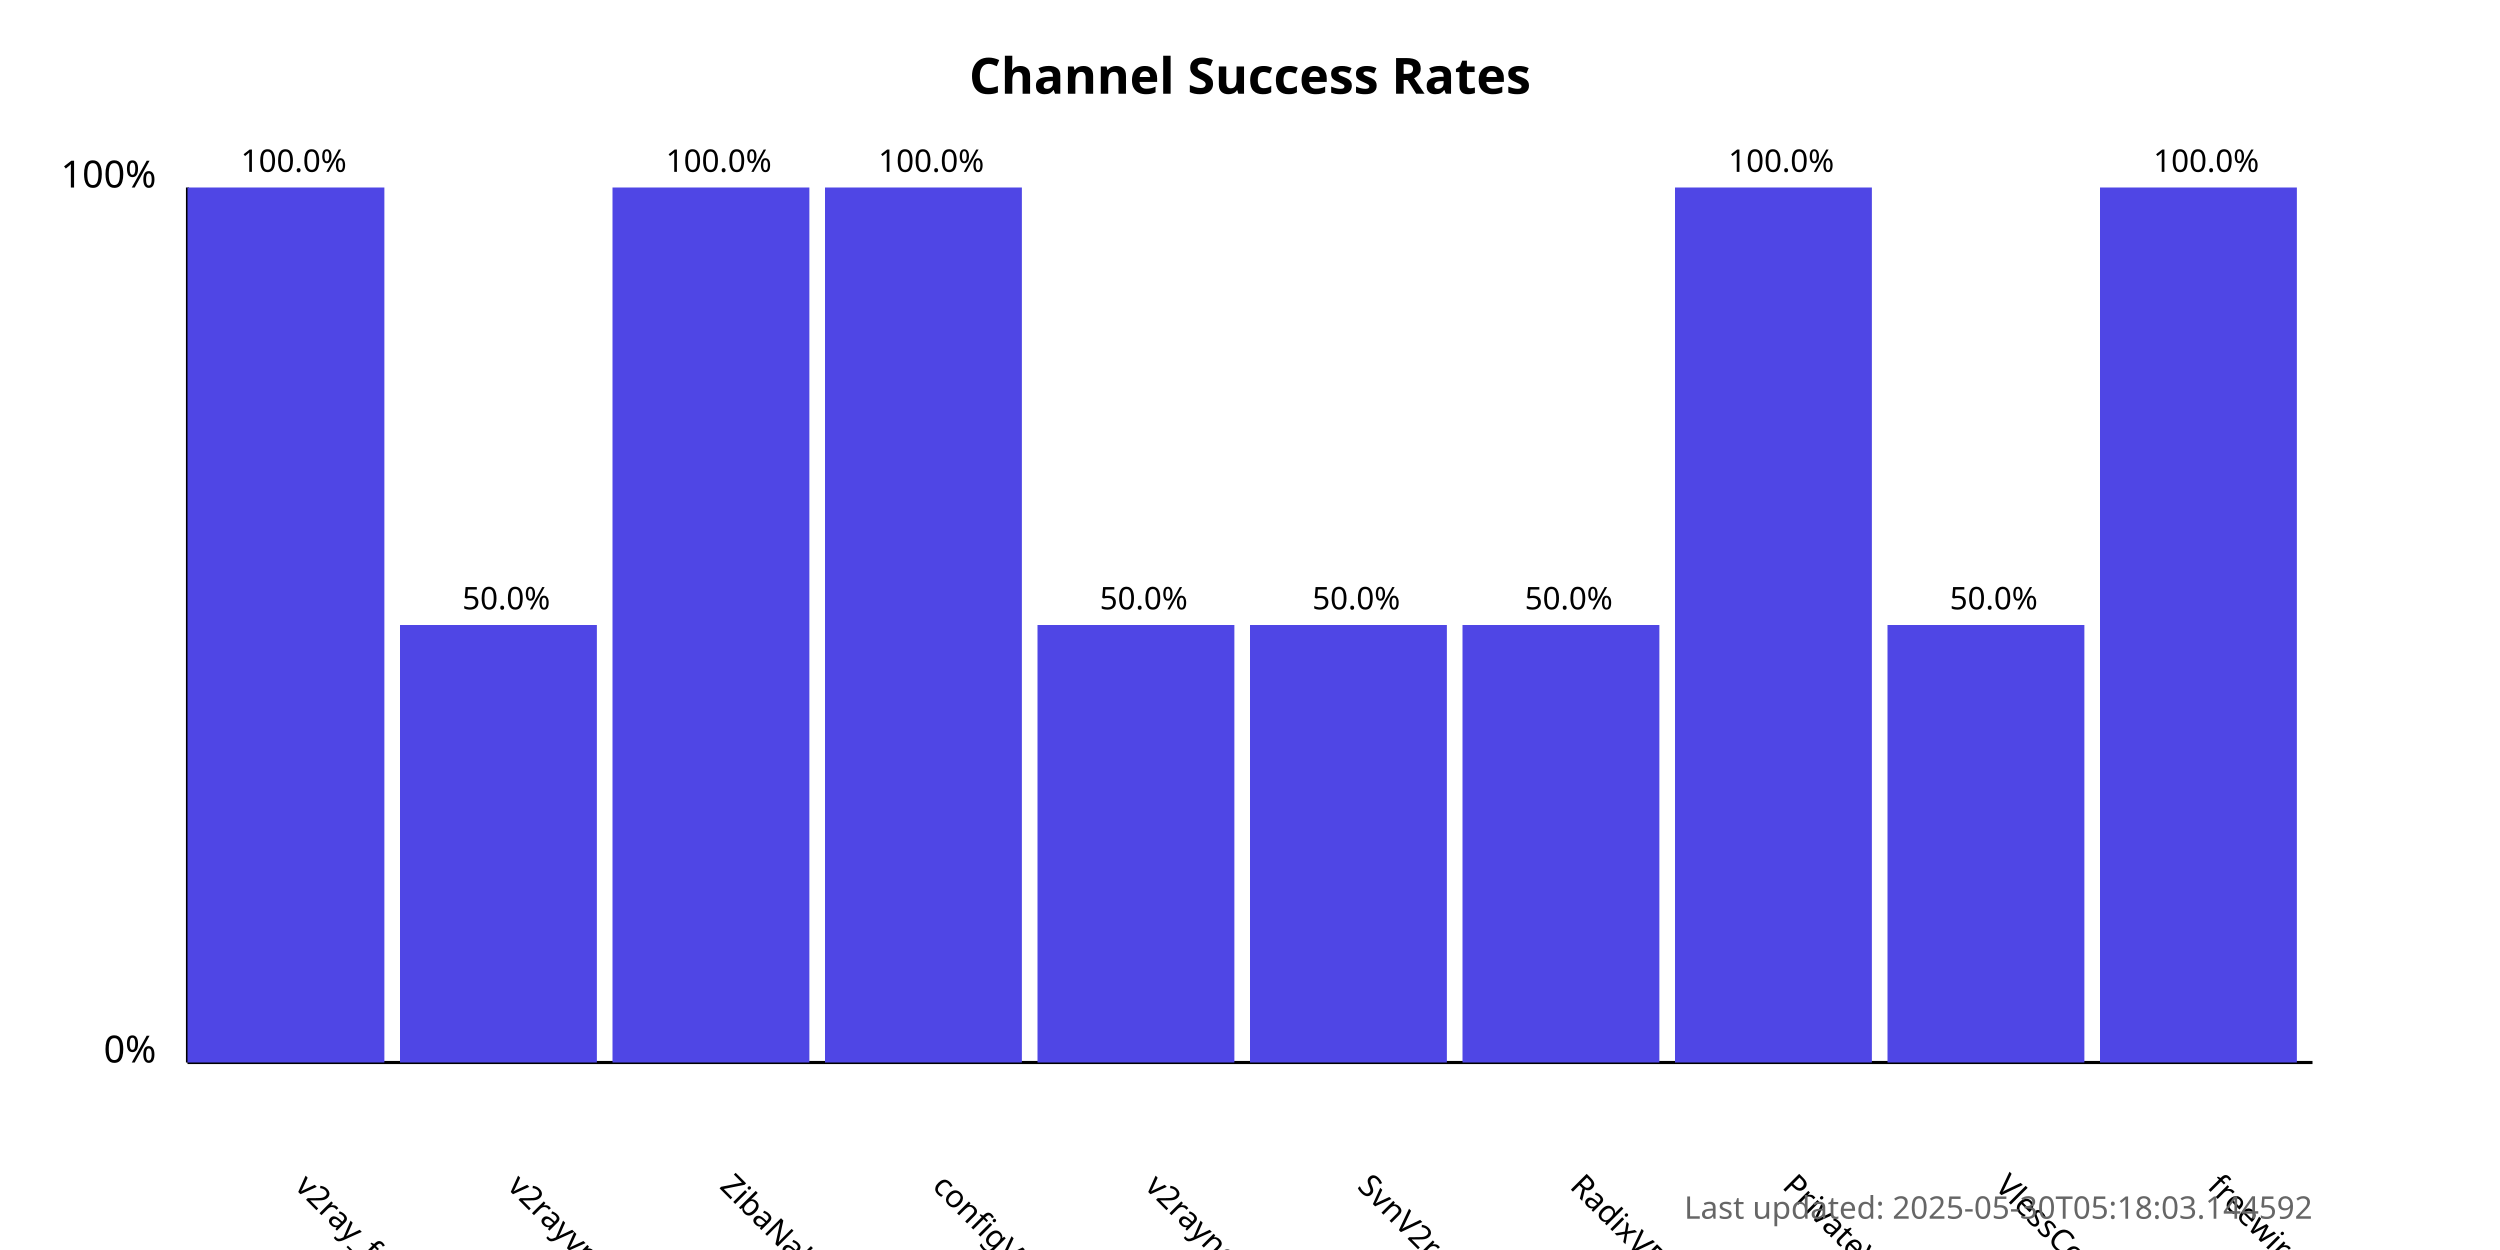
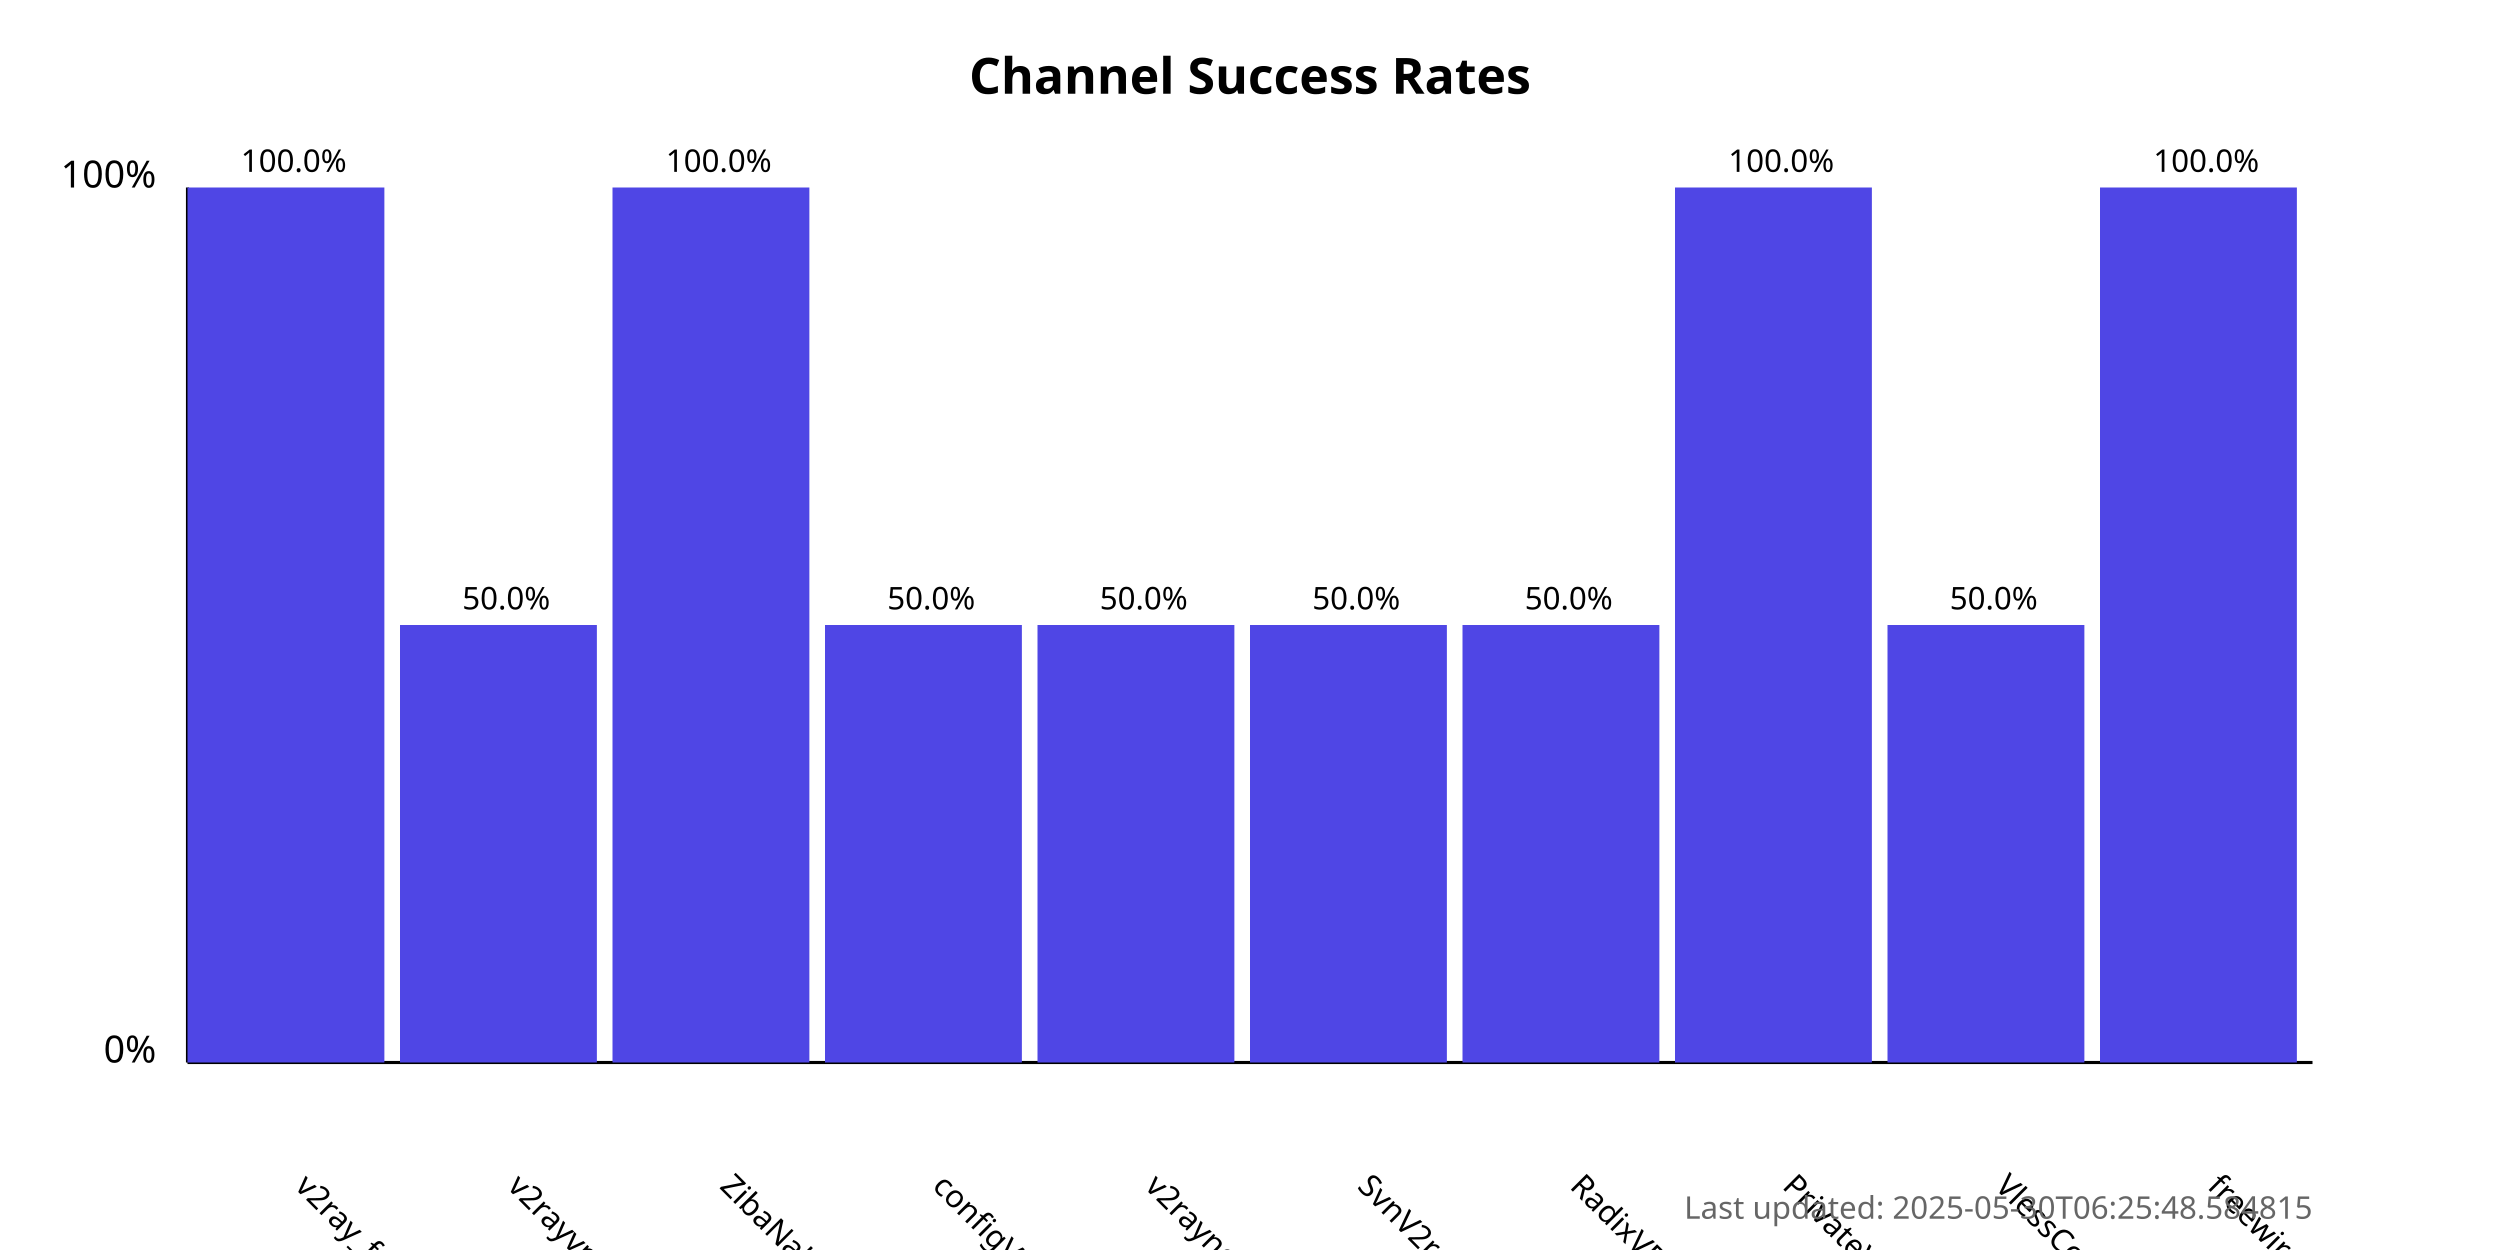
<svg xmlns="http://www.w3.org/2000/svg" width="800" height="400">
  <style>
            .chart-title { font: bold 16px sans-serif; }
            .axis-label { font: 12px sans-serif; }
            .tick-label { font: 10px sans-serif; }
            .bar { fill: #4f46e5; }
            .bar:hover { fill: #6366f1; }
            .timestamp { font: 10px sans-serif; fill: #666; }
        </style>
  <text x="400.0" y="30" text-anchor="middle" class="chart-title">
            Channel Success Rates
        </text>
  <line x1="60" y1="340" x2="60" y2="60" stroke="black" stroke-width="1" />
  <line x1="60" y1="340" x2="740" y2="340" stroke="black" stroke-width="1" />
  <text x="50" y="340" text-anchor="end" class="axis-label">0%</text>
  <text x="50" y="60" text-anchor="end" class="axis-label">100%</text>
  <g>
    <rect x="60" y="60.0" width="63.0" height="280.0" class="bar" />
    <text x="94.0" y="380" transform="rotate(45, 94.0, 380)" text-anchor="start" class="tick-label">
                v2ray_free_conf
            </text>
    <text x="94.0" y="55.0" text-anchor="middle" class="tick-label">
                100.0%
            </text>
  </g>
  <g>
    <rect x="128.0" y="200.0" width="63.0" height="140.0" class="bar" />
    <text x="162.0" y="380" transform="rotate(45, 162.0, 380)" text-anchor="start" class="tick-label">
                v2rayvpno
            </text>
    <text x="162.0" y="195.0" text-anchor="middle" class="tick-label">
                50.0%
            </text>
  </g>
  <g>
    <rect x="196.0" y="60.0" width="63.0" height="280.0" class="bar" />
    <text x="230.0" y="380" transform="rotate(45, 230.0, 380)" text-anchor="start" class="tick-label">
                ZibaNabz
            </text>
    <text x="230.0" y="55.0" text-anchor="middle" class="tick-label">
                100.0%
            </text>
  </g>
  <g>
-     <rect x="264.0" y="60.0" width="63.0" height="280.0" class="bar" />
+     <rect x="264.0" y="200.0" width="63.0" height="140.0" class="bar" />
    <text x="298.0" y="380" transform="rotate(45, 298.0, 380)" text-anchor="start" class="tick-label">
                configV2rayForFree
            </text>
-     <text x="298.0" y="55.0" text-anchor="middle" class="tick-label">
-                 100.0%
+     <text x="298.0" y="195.0" text-anchor="middle" class="tick-label">
+                 50.0%
            </text>
  </g>
  <g>
    <rect x="332.0" y="200.0" width="63.0" height="140.0" class="bar" />
    <text x="366.0" y="380" transform="rotate(45, 366.0, 380)" text-anchor="start" class="tick-label">
                v2rayngvpn
            </text>
    <text x="366.0" y="195.0" text-anchor="middle" class="tick-label">
                50.0%
            </text>
  </g>
  <g>
    <rect x="400.0" y="200.0" width="63.0" height="140.0" class="bar" />
    <text x="434.0" y="380" transform="rotate(45, 434.0, 380)" text-anchor="start" class="tick-label">
                SvnV2ray
            </text>
    <text x="434.0" y="195.0" text-anchor="middle" class="tick-label">
                50.0%
            </text>
  </g>
  <g>
    <rect x="468.0" y="200.0" width="63.0" height="140.0" class="bar" />
    <text x="502.0" y="380" transform="rotate(45, 502.0, 380)" text-anchor="start" class="tick-label">
                RadixVPN
            </text>
    <text x="502.0" y="195.0" text-anchor="middle" class="tick-label">
                50.0%
            </text>
  </g>
  <g>
    <rect x="536.0" y="60.0" width="63.0" height="280.0" class="bar" />
    <text x="570.0" y="380" transform="rotate(45, 570.0, 380)" text-anchor="start" class="tick-label">
                PrivateVPNs
            </text>
    <text x="570.0" y="55.0" text-anchor="middle" class="tick-label">
                100.0%
            </text>
  </g>
  <g>
    <rect x="604.0" y="200.0" width="63.0" height="140.0" class="bar" />
    <text x="638.0" y="380" transform="rotate(45, 638.0, 380)" text-anchor="start" class="tick-label">
                VlessConfig
            </text>
    <text x="638.0" y="195.0" text-anchor="middle" class="tick-label">
                50.0%
            </text>
  </g>
  <g>
    <rect x="672.0" y="60.0" width="63.0" height="280.0" class="bar" />
    <text x="706.0" y="380" transform="rotate(45, 706.0, 380)" text-anchor="start" class="tick-label">
                freewireguard
            </text>
    <text x="706.0" y="55.0" text-anchor="middle" class="tick-label">
                100.0%
            </text>
  </g>
  <text x="740" y="390" text-anchor="end" class="timestamp">
-             Last updated: 2025-05-30T05:18:03.144592
+             Last updated: 2025-05-30T06:25:48.584815
        </text>
</svg>
